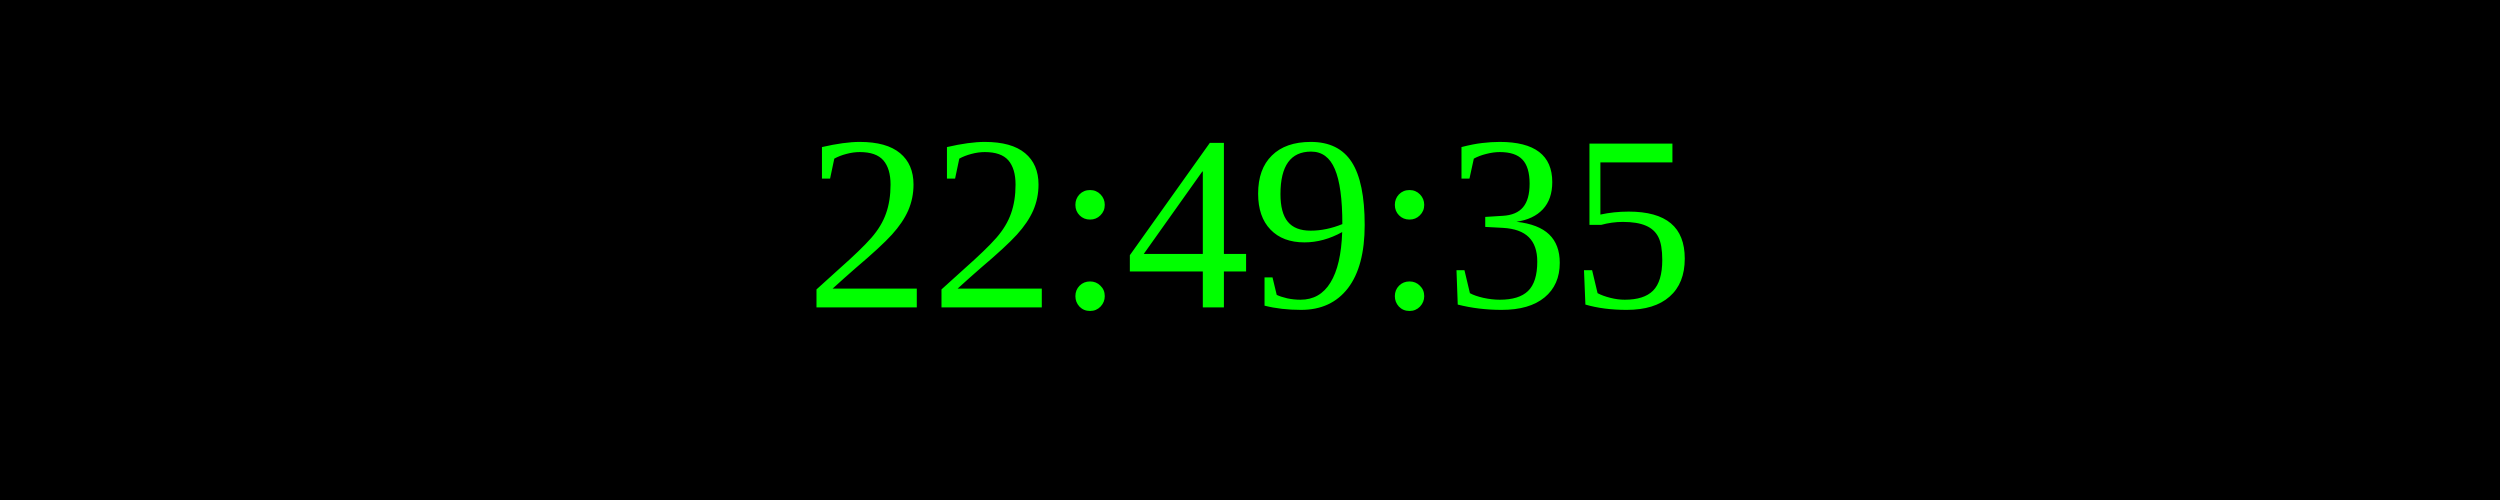
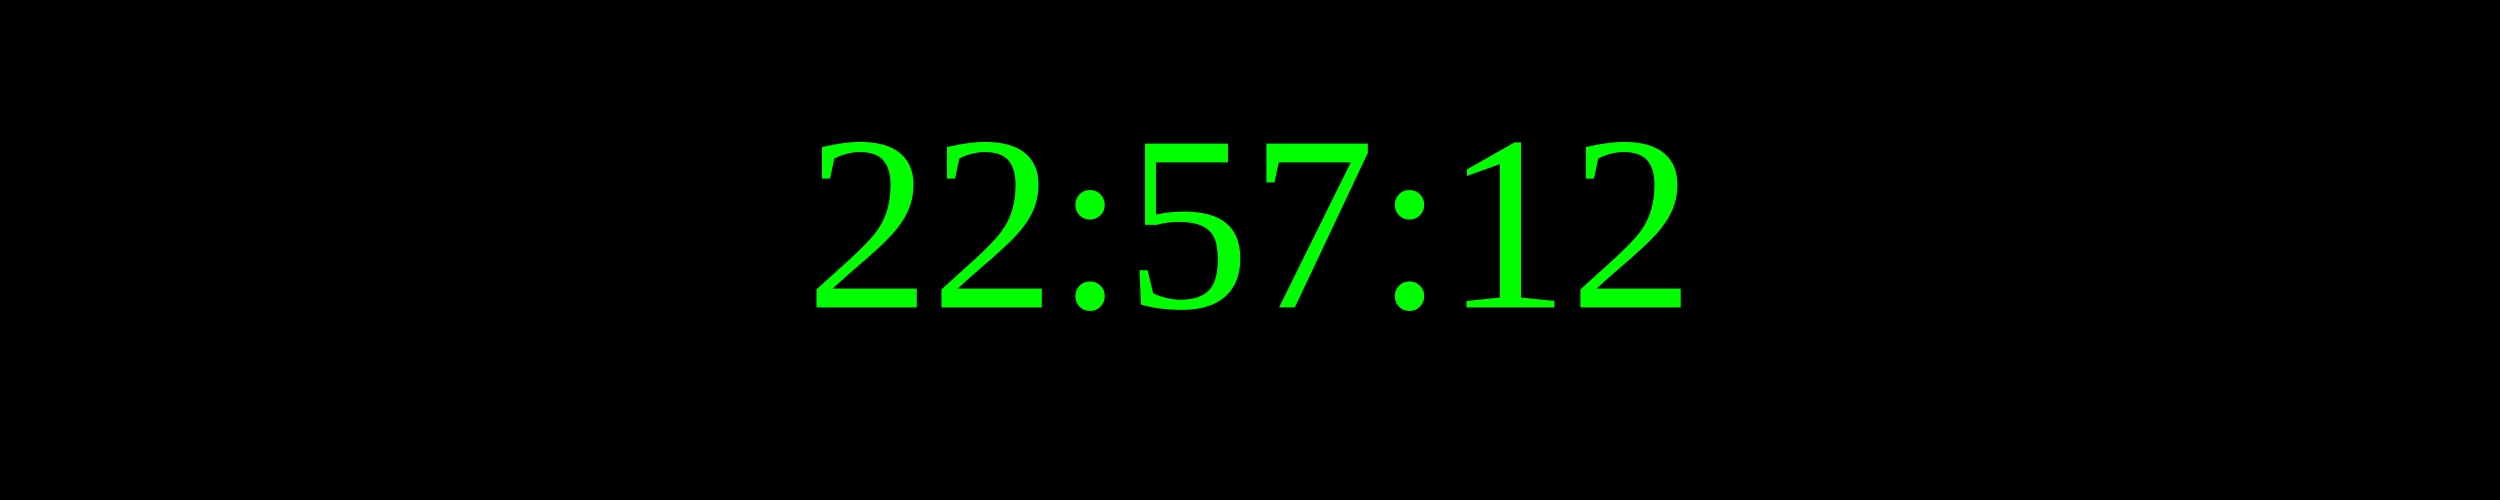
<svg xmlns="http://www.w3.org/2000/svg" width="250" height="50">
  <rect width="100%" height="100%" fill="black" />
  <text x="50%" y="50%" font-size="25" fill="lime" text-anchor="middle" dominant-baseline="middle">
- 22:49:35
+ 22:57:12
</text>
</svg>
